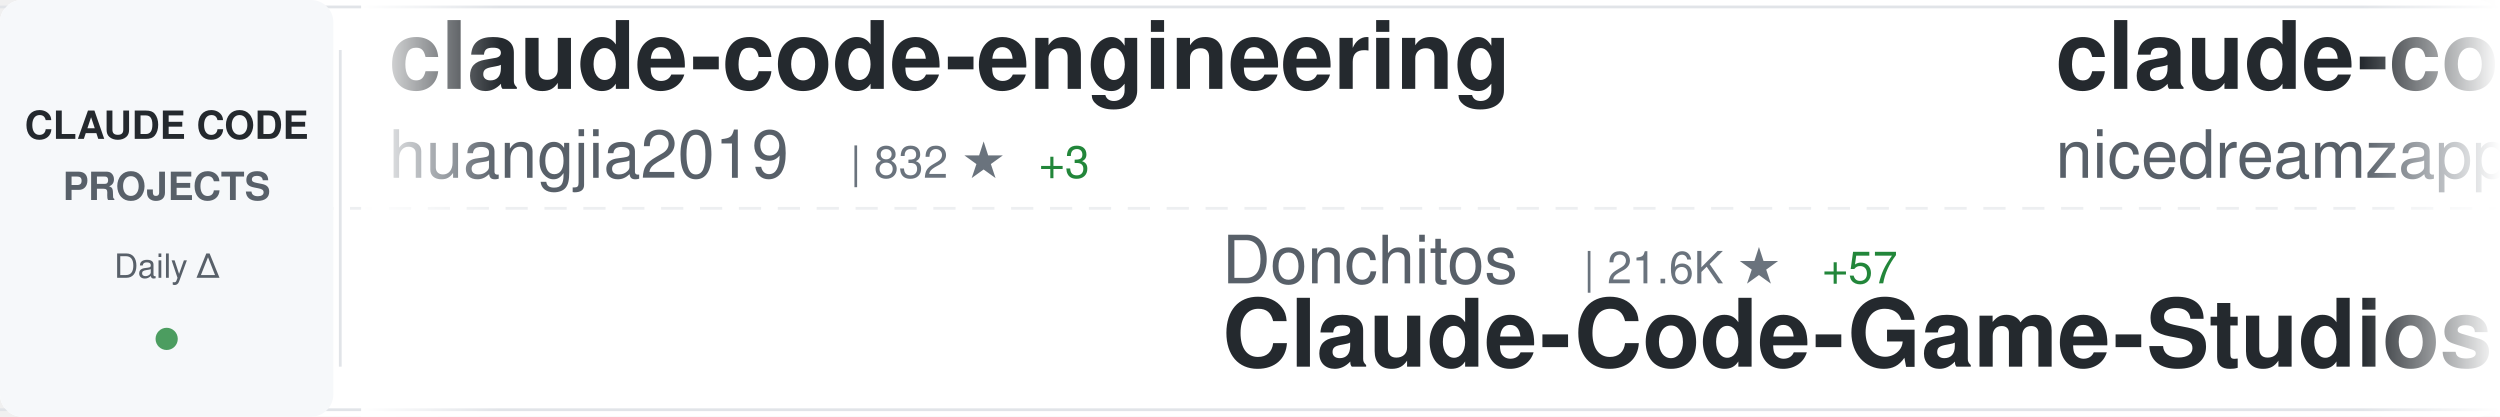
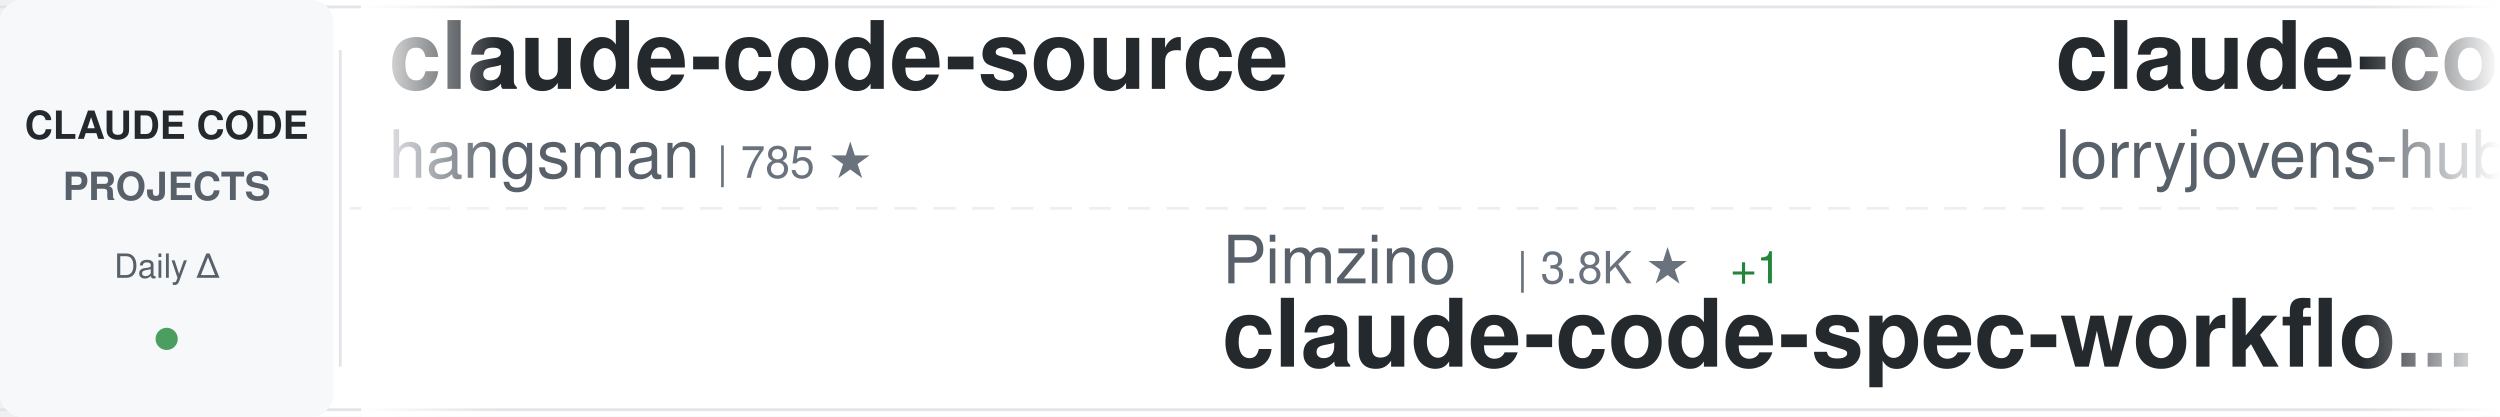
<svg xmlns="http://www.w3.org/2000/svg" width="900" height="150">
  <defs>
    <linearGradient id="awesomeLeftFade" x1="0%" y1="0%" x2="100%" y2="0%">
      <stop offset="0%" style="stop-color:#ffffff;stop-opacity:1" />
      <stop offset="100%" style="stop-color:#ffffff;stop-opacity:0" />
    </linearGradient>
    <linearGradient id="awesomeRightFade" x1="0%" y1="0%" x2="100%" y2="0%">
      <stop offset="0%" style="stop-color:#ffffff;stop-opacity:0" />
      <stop offset="100%" style="stop-color:#ffffff;stop-opacity:1" />
    </linearGradient>
  </defs>
  <rect width="900" height="150" fill="#ffffff" rx="8" />
  <rect x="0" y="2" width="900" height="1" fill="#e1e4e8" />
  <rect x="0" y="147" width="900" height="1" fill="#e1e4e8" />
  <line x1="0" y1="75" x2="900" y2="75" stroke="#e1e4e8" stroke-width="1" stroke-dasharray="8 6" opacity="0.6" />
  <rect x="0" y="0" width="120" height="150" fill="#f6f8fa" rx="8" />
  <text x="60" y="50" font-family="-apple-system, BlinkMacSystemFont, 'Segoe UI', Helvetica, Arial, sans-serif" font-size="14" font-weight="600" fill="#24292e" text-anchor="middle">CLAUDE CODE</text>
  <text x="60" y="72" font-family="-apple-system, BlinkMacSystemFont, 'Segoe UI', Helvetica, Arial, sans-serif" font-size="14" font-weight="600" fill="#586069" text-anchor="middle">PROJECTS</text>
  <text x="60" y="100" font-family="-apple-system, BlinkMacSystemFont, 'Segoe UI', Helvetica, Arial, sans-serif" font-size="12" font-weight="500" fill="#586069" text-anchor="middle">Daily Δ</text>
  <circle cx="60" cy="122" r="4" fill="#22863a" opacity="0.8" />
  <rect x="122" y="18" width="1" height="114" fill="#e1e4e8" />
  <clipPath id="awesomeTickerClip">
    <rect x="130" y="0" width="770" height="150" />
  </clipPath>
  <g clip-path="url(#awesomeTickerClip)">
    <g id="awesomeTickerItems">
      <animateTransform attributeName="transform" attributeType="XML" type="translate" from="0 0" to="-3000 0" dur="54s" repeatCount="indefinite" />
      <g transform="translate(0, 0)">
-         <text x="140" y="32" font-family="-apple-system, BlinkMacSystemFont, 'Segoe UI', Helvetica, Arial, sans-serif" font-size="34" font-weight="600" fill="#24292e">claude-code-engineering</text>
-         <text x="140" y="64" font-family="-apple-system, BlinkMacSystemFont, 'Segoe UI', Helvetica, Arial, sans-serif" font-size="24" font-weight="400" fill="#586069">huangjia2019</text>
-         <text x="306" y="64" font-family="-apple-system, BlinkMacSystemFont, 'Segoe UI', Helvetica, Arial, sans-serif" font-size="16" font-weight="500" fill="#6a737d">| 832 ★</text>
-         <text x="374" y="64" font-family="-apple-system, BlinkMacSystemFont, 'Segoe UI', Helvetica, Arial, sans-serif" font-size="16" font-weight="500" fill="#22863a"> +3</text>
+         <text x="140" y="32" font-family="-apple-system, BlinkMacSystemFont, 'Segoe UI', Helvetica, Arial, sans-serif" font-size="34" font-weight="600" fill="#24292e">claude-code-source</text>
+         <text x="140" y="64" font-family="-apple-system, BlinkMacSystemFont, 'Segoe UI', Helvetica, Arial, sans-serif" font-size="24" font-weight="400" fill="#586069">hangsman</text>
+         <text x="258" y="64" font-family="-apple-system, BlinkMacSystemFont, 'Segoe UI', Helvetica, Arial, sans-serif" font-size="16" font-weight="500" fill="#6a737d">| 785 ★</text>
      </g>
      <g transform="translate(300, 0)">
-         <text x="140" y="102" font-family="-apple-system, BlinkMacSystemFont, 'Segoe UI', Helvetica, Arial, sans-serif" font-size="24" font-weight="400" fill="#586069">Donchitos</text>
-         <text x="270" y="102" font-family="-apple-system, BlinkMacSystemFont, 'Segoe UI', Helvetica, Arial, sans-serif" font-size="16" font-weight="500" fill="#6a737d">| 21.6K ★</text>
-         <text x="356" y="102" font-family="-apple-system, BlinkMacSystemFont, 'Segoe UI', Helvetica, Arial, sans-serif" font-size="16" font-weight="500" fill="#22863a"> +57</text>
-         <text x="140" y="132" font-family="-apple-system, BlinkMacSystemFont, 'Segoe UI', Helvetica, Arial, sans-serif" font-size="34" font-weight="600" fill="#24292e">Claude-Code-Game-Studios</text>
+         <text x="140" y="102" font-family="-apple-system, BlinkMacSystemFont, 'Segoe UI', Helvetica, Arial, sans-serif" font-size="24" font-weight="400" fill="#586069">Pimzino</text>
+         <text x="246" y="102" font-family="-apple-system, BlinkMacSystemFont, 'Segoe UI', Helvetica, Arial, sans-serif" font-size="16" font-weight="500" fill="#6a737d">| 3.8K ★</text>
+         <text x="323" y="102" font-family="-apple-system, BlinkMacSystemFont, 'Segoe UI', Helvetica, Arial, sans-serif" font-size="16" font-weight="500" fill="#22863a"> +1</text>
+         <text x="140" y="132" font-family="-apple-system, BlinkMacSystemFont, 'Segoe UI', Helvetica, Arial, sans-serif" font-size="34" font-weight="600" fill="#24292e">claude-code-spec-workflo...</text>
      </g>
      <g transform="translate(600, 0)">
-         <text x="140" y="32" font-family="-apple-system, BlinkMacSystemFont, 'Segoe UI', Helvetica, Arial, sans-serif" font-size="34" font-weight="600" fill="#24292e">claude-code-local</text>
-         <text x="140" y="64" font-family="-apple-system, BlinkMacSystemFont, 'Segoe UI', Helvetica, Arial, sans-serif" font-size="24" font-weight="400" fill="#586069">nicedreamzapp</text>
-         <text x="318" y="64" font-family="-apple-system, BlinkMacSystemFont, 'Segoe UI', Helvetica, Arial, sans-serif" font-size="16" font-weight="500" fill="#6a737d">| 2.8K ★</text>
-         <text x="395" y="64" font-family="-apple-system, BlinkMacSystemFont, 'Segoe UI', Helvetica, Arial, sans-serif" font-size="16" font-weight="500" fill="#22863a"> +2</text>
+         <text x="140" y="32" font-family="-apple-system, BlinkMacSystemFont, 'Segoe UI', Helvetica, Arial, sans-serif" font-size="34" font-weight="600" fill="#24292e">claude-code-rust</text>
+         <text x="140" y="64" font-family="-apple-system, BlinkMacSystemFont, 'Segoe UI', Helvetica, Arial, sans-serif" font-size="24" font-weight="400" fill="#586069">lorryjovens-hub</text>
+         <text x="342" y="64" font-family="-apple-system, BlinkMacSystemFont, 'Segoe UI', Helvetica, Arial, sans-serif" font-size="16" font-weight="500" fill="#6a737d">| 1.6K ★</text>
+         <text x="419" y="64" font-family="-apple-system, BlinkMacSystemFont, 'Segoe UI', Helvetica, Arial, sans-serif" font-size="16" font-weight="500" fill="#22863a"> +2</text>
      </g>
      <g transform="translate(900, 0)">
        <text x="140" y="102" font-family="-apple-system, BlinkMacSystemFont, 'Segoe UI', Helvetica, Arial, sans-serif" font-size="24" font-weight="400" fill="#586069">ding113</text>
        <text x="246" y="102" font-family="-apple-system, BlinkMacSystemFont, 'Segoe UI', Helvetica, Arial, sans-serif" font-size="16" font-weight="500" fill="#6a737d">| 3.1K ★</text>
        <text x="323" y="102" font-family="-apple-system, BlinkMacSystemFont, 'Segoe UI', Helvetica, Arial, sans-serif" font-size="16" font-weight="500" fill="#22863a"> +9</text>
        <text x="140" y="132" font-family="-apple-system, BlinkMacSystemFont, 'Segoe UI', Helvetica, Arial, sans-serif" font-size="34" font-weight="600" fill="#24292e">claude-code-hub</text>
      </g>
      <g transform="translate(1200, 0)">
-         <text x="140" y="32" font-family="-apple-system, BlinkMacSystemFont, 'Segoe UI', Helvetica, Arial, sans-serif" font-size="34" font-weight="600" fill="#24292e">Claude-code</text>
-         <text x="140" y="64" font-family="-apple-system, BlinkMacSystemFont, 'Segoe UI', Helvetica, Arial, sans-serif" font-size="24" font-weight="400" fill="#586069">fazxes</text>
-         <text x="234" y="64" font-family="-apple-system, BlinkMacSystemFont, 'Segoe UI', Helvetica, Arial, sans-serif" font-size="16" font-weight="500" fill="#6a737d">| 221 ★</text>
+         <text x="140" y="32" font-family="-apple-system, BlinkMacSystemFont, 'Segoe UI', Helvetica, Arial, sans-serif" font-size="34" font-weight="600" fill="#24292e">skills</text>
+         <text x="140" y="64" font-family="-apple-system, BlinkMacSystemFont, 'Segoe UI', Helvetica, Arial, sans-serif" font-size="24" font-weight="400" fill="#586069">anthropics</text>
+         <text x="282" y="64" font-family="-apple-system, BlinkMacSystemFont, 'Segoe UI', Helvetica, Arial, sans-serif" font-size="16" font-weight="500" fill="#6a737d">| 150.6K ★</text>
+         <text x="377" y="64" font-family="-apple-system, BlinkMacSystemFont, 'Segoe UI', Helvetica, Arial, sans-serif" font-size="16" font-weight="500" fill="#22863a"> +402</text>
      </g>
      <g transform="translate(1500, 0)">
-         <text x="140" y="102" font-family="-apple-system, BlinkMacSystemFont, 'Segoe UI', Helvetica, Arial, sans-serif" font-size="24" font-weight="400" fill="#586069">disler</text>
-         <text x="234" y="102" font-family="-apple-system, BlinkMacSystemFont, 'Segoe UI', Helvetica, Arial, sans-serif" font-size="16" font-weight="500" fill="#6a737d">| 3.8K ★</text>
-         <text x="311" y="102" font-family="-apple-system, BlinkMacSystemFont, 'Segoe UI', Helvetica, Arial, sans-serif" font-size="16" font-weight="500" fill="#22863a"> +5</text>
-         <text x="140" y="132" font-family="-apple-system, BlinkMacSystemFont, 'Segoe UI', Helvetica, Arial, sans-serif" font-size="34" font-weight="600" fill="#24292e">claude-code-hooks-master...</text>
+         <text x="140" y="102" font-family="-apple-system, BlinkMacSystemFont, 'Segoe UI', Helvetica, Arial, sans-serif" font-size="24" font-weight="400" fill="#586069">nicedreamzapp</text>
+         <text x="318" y="102" font-family="-apple-system, BlinkMacSystemFont, 'Segoe UI', Helvetica, Arial, sans-serif" font-size="16" font-weight="500" fill="#6a737d">| 2.8K ★</text>
+         <text x="395" y="102" font-family="-apple-system, BlinkMacSystemFont, 'Segoe UI', Helvetica, Arial, sans-serif" font-size="16" font-weight="500" fill="#22863a"> +2</text>
+         <text x="140" y="132" font-family="-apple-system, BlinkMacSystemFont, 'Segoe UI', Helvetica, Arial, sans-serif" font-size="34" font-weight="600" fill="#24292e">claude-code-local</text>
      </g>
      <g transform="translate(1800, 0)">
-         <text x="140" y="32" font-family="-apple-system, BlinkMacSystemFont, 'Segoe UI', Helvetica, Arial, sans-serif" font-size="34" font-weight="600" fill="#24292e">Open-ClaudeCode</text>
-         <text x="140" y="64" font-family="-apple-system, BlinkMacSystemFont, 'Segoe UI', Helvetica, Arial, sans-serif" font-size="24" font-weight="400" fill="#586069">LING71671</text>
-         <text x="270" y="64" font-family="-apple-system, BlinkMacSystemFont, 'Segoe UI', Helvetica, Arial, sans-serif" font-size="16" font-weight="500" fill="#6a737d">| 885 ★</text>
-         <text x="338" y="64" font-family="-apple-system, BlinkMacSystemFont, 'Segoe UI', Helvetica, Arial, sans-serif" font-size="16" font-weight="500" fill="#22863a"> +1</text>
+         <text x="140" y="32" font-family="-apple-system, BlinkMacSystemFont, 'Segoe UI', Helvetica, Arial, sans-serif" font-size="34" font-weight="600" fill="#24292e">system_prompts_leaks</text>
+         <text x="140" y="64" font-family="-apple-system, BlinkMacSystemFont, 'Segoe UI', Helvetica, Arial, sans-serif" font-size="24" font-weight="400" fill="#586069">asgeirtj</text>
+         <text x="258" y="64" font-family="-apple-system, BlinkMacSystemFont, 'Segoe UI', Helvetica, Arial, sans-serif" font-size="16" font-weight="500" fill="#6a737d">| 42.2K ★</text>
+         <text x="344" y="64" font-family="-apple-system, BlinkMacSystemFont, 'Segoe UI', Helvetica, Arial, sans-serif" font-size="16" font-weight="500" fill="#22863a"> +195</text>
      </g>
      <g transform="translate(2100, 0)">
-         <text x="140" y="102" font-family="-apple-system, BlinkMacSystemFont, 'Segoe UI', Helvetica, Arial, sans-serif" font-size="24" font-weight="400" fill="#586069">liuup</text>
-         <text x="222" y="102" font-family="-apple-system, BlinkMacSystemFont, 'Segoe UI', Helvetica, Arial, sans-serif" font-size="16" font-weight="500" fill="#6a737d">| 3.1K ★</text>
-         <text x="299" y="102" font-family="-apple-system, BlinkMacSystemFont, 'Segoe UI', Helvetica, Arial, sans-serif" font-size="16" font-weight="500" fill="#22863a"> +16</text>
-         <text x="140" y="132" font-family="-apple-system, BlinkMacSystemFont, 'Segoe UI', Helvetica, Arial, sans-serif" font-size="34" font-weight="600" fill="#24292e">claude-code-analysis</text>
+         <text x="140" y="102" font-family="-apple-system, BlinkMacSystemFont, 'Segoe UI', Helvetica, Arial, sans-serif" font-size="24" font-weight="400" fill="#586069">ykdojo</text>
+         <text x="234" y="102" font-family="-apple-system, BlinkMacSystemFont, 'Segoe UI', Helvetica, Arial, sans-serif" font-size="16" font-weight="500" fill="#6a737d">| 8.7K ★</text>
+         <text x="311" y="102" font-family="-apple-system, BlinkMacSystemFont, 'Segoe UI', Helvetica, Arial, sans-serif" font-size="16" font-weight="500" fill="#22863a"> +11</text>
+         <text x="140" y="132" font-family="-apple-system, BlinkMacSystemFont, 'Segoe UI', Helvetica, Arial, sans-serif" font-size="34" font-weight="600" fill="#24292e">claude-code-tips</text>
      </g>
      <g transform="translate(2400, 0)">
-         <text x="140" y="32" font-family="-apple-system, BlinkMacSystemFont, 'Segoe UI', Helvetica, Arial, sans-serif" font-size="34" font-weight="600" fill="#24292e">claude-code-source-build</text>
-         <text x="140" y="64" font-family="-apple-system, BlinkMacSystemFont, 'Segoe UI', Helvetica, Arial, sans-serif" font-size="24" font-weight="400" fill="#586069">andrew-kramer-inno</text>
-         <text x="378" y="64" font-family="-apple-system, BlinkMacSystemFont, 'Segoe UI', Helvetica, Arial, sans-serif" font-size="16" font-weight="500" fill="#6a737d">| 591 ★</text>
+         <text x="140" y="32" font-family="-apple-system, BlinkMacSystemFont, 'Segoe UI', Helvetica, Arial, sans-serif" font-size="34" font-weight="600" fill="#24292e">Claude-Code-Usage-Monito...</text>
+         <text x="140" y="64" font-family="-apple-system, BlinkMacSystemFont, 'Segoe UI', Helvetica, Arial, sans-serif" font-size="24" font-weight="400" fill="#586069">Maciek-roboblog</text>
+         <text x="342" y="64" font-family="-apple-system, BlinkMacSystemFont, 'Segoe UI', Helvetica, Arial, sans-serif" font-size="16" font-weight="500" fill="#6a737d">| 8.2K ★</text>
+         <text x="419" y="64" font-family="-apple-system, BlinkMacSystemFont, 'Segoe UI', Helvetica, Arial, sans-serif" font-size="16" font-weight="500" fill="#22863a"> +3</text>
      </g>
      <g transform="translate(2700, 0)">
-         <text x="140" y="102" font-family="-apple-system, BlinkMacSystemFont, 'Segoe UI', Helvetica, Arial, sans-serif" font-size="24" font-weight="400" fill="#586069">1rgs</text>
-         <text x="210" y="102" font-family="-apple-system, BlinkMacSystemFont, 'Segoe UI', Helvetica, Arial, sans-serif" font-size="16" font-weight="500" fill="#6a737d">| 3.6K ★</text>
-         <text x="287" y="102" font-family="-apple-system, BlinkMacSystemFont, 'Segoe UI', Helvetica, Arial, sans-serif" font-size="16" font-weight="500" fill="#22863a"> +3</text>
-         <text x="140" y="132" font-family="-apple-system, BlinkMacSystemFont, 'Segoe UI', Helvetica, Arial, sans-serif" font-size="34" font-weight="600" fill="#24292e">claude-code-proxy</text>
+         <text x="140" y="102" font-family="-apple-system, BlinkMacSystemFont, 'Segoe UI', Helvetica, Arial, sans-serif" font-size="24" font-weight="400" fill="#586069">luyao618</text>
+         <text x="258" y="102" font-family="-apple-system, BlinkMacSystemFont, 'Segoe UI', Helvetica, Arial, sans-serif" font-size="16" font-weight="500" fill="#6a737d">| 1.5K ★</text>
+         <text x="335" y="102" font-family="-apple-system, BlinkMacSystemFont, 'Segoe UI', Helvetica, Arial, sans-serif" font-size="16" font-weight="500" fill="#22863a"> +1</text>
+         <text x="140" y="132" font-family="-apple-system, BlinkMacSystemFont, 'Segoe UI', Helvetica, Arial, sans-serif" font-size="34" font-weight="600" fill="#24292e">Claude-Code-Source-Study</text>
      </g>
      <g transform="translate(3000, 0)">
-         <text x="140" y="32" font-family="-apple-system, BlinkMacSystemFont, 'Segoe UI', Helvetica, Arial, sans-serif" font-size="34" font-weight="600" fill="#24292e">claude-code-engineering</text>
-         <text x="140" y="64" font-family="-apple-system, BlinkMacSystemFont, 'Segoe UI', Helvetica, Arial, sans-serif" font-size="24" font-weight="400" fill="#586069">huangjia2019</text>
-         <text x="306" y="64" font-family="-apple-system, BlinkMacSystemFont, 'Segoe UI', Helvetica, Arial, sans-serif" font-size="16" font-weight="500" fill="#6a737d">| 832 ★</text>
-         <text x="374" y="64" font-family="-apple-system, BlinkMacSystemFont, 'Segoe UI', Helvetica, Arial, sans-serif" font-size="16" font-weight="500" fill="#22863a"> +3</text>
+         <text x="140" y="32" font-family="-apple-system, BlinkMacSystemFont, 'Segoe UI', Helvetica, Arial, sans-serif" font-size="34" font-weight="600" fill="#24292e">claude-code-source</text>
+         <text x="140" y="64" font-family="-apple-system, BlinkMacSystemFont, 'Segoe UI', Helvetica, Arial, sans-serif" font-size="24" font-weight="400" fill="#586069">hangsman</text>
+         <text x="258" y="64" font-family="-apple-system, BlinkMacSystemFont, 'Segoe UI', Helvetica, Arial, sans-serif" font-size="16" font-weight="500" fill="#6a737d">| 785 ★</text>
      </g>
      <g transform="translate(3300, 0)">
-         <text x="140" y="102" font-family="-apple-system, BlinkMacSystemFont, 'Segoe UI', Helvetica, Arial, sans-serif" font-size="24" font-weight="400" fill="#586069">Donchitos</text>
-         <text x="270" y="102" font-family="-apple-system, BlinkMacSystemFont, 'Segoe UI', Helvetica, Arial, sans-serif" font-size="16" font-weight="500" fill="#6a737d">| 21.6K ★</text>
-         <text x="356" y="102" font-family="-apple-system, BlinkMacSystemFont, 'Segoe UI', Helvetica, Arial, sans-serif" font-size="16" font-weight="500" fill="#22863a"> +57</text>
-         <text x="140" y="132" font-family="-apple-system, BlinkMacSystemFont, 'Segoe UI', Helvetica, Arial, sans-serif" font-size="34" font-weight="600" fill="#24292e">Claude-Code-Game-Studios</text>
+         <text x="140" y="102" font-family="-apple-system, BlinkMacSystemFont, 'Segoe UI', Helvetica, Arial, sans-serif" font-size="24" font-weight="400" fill="#586069">Pimzino</text>
+         <text x="246" y="102" font-family="-apple-system, BlinkMacSystemFont, 'Segoe UI', Helvetica, Arial, sans-serif" font-size="16" font-weight="500" fill="#6a737d">| 3.8K ★</text>
+         <text x="323" y="102" font-family="-apple-system, BlinkMacSystemFont, 'Segoe UI', Helvetica, Arial, sans-serif" font-size="16" font-weight="500" fill="#22863a"> +1</text>
+         <text x="140" y="132" font-family="-apple-system, BlinkMacSystemFont, 'Segoe UI', Helvetica, Arial, sans-serif" font-size="34" font-weight="600" fill="#24292e">claude-code-spec-workflo...</text>
      </g>
      <g transform="translate(3600, 0)">
-         <text x="140" y="32" font-family="-apple-system, BlinkMacSystemFont, 'Segoe UI', Helvetica, Arial, sans-serif" font-size="34" font-weight="600" fill="#24292e">claude-code-local</text>
-         <text x="140" y="64" font-family="-apple-system, BlinkMacSystemFont, 'Segoe UI', Helvetica, Arial, sans-serif" font-size="24" font-weight="400" fill="#586069">nicedreamzapp</text>
-         <text x="318" y="64" font-family="-apple-system, BlinkMacSystemFont, 'Segoe UI', Helvetica, Arial, sans-serif" font-size="16" font-weight="500" fill="#6a737d">| 2.8K ★</text>
-         <text x="395" y="64" font-family="-apple-system, BlinkMacSystemFont, 'Segoe UI', Helvetica, Arial, sans-serif" font-size="16" font-weight="500" fill="#22863a"> +2</text>
+         <text x="140" y="32" font-family="-apple-system, BlinkMacSystemFont, 'Segoe UI', Helvetica, Arial, sans-serif" font-size="34" font-weight="600" fill="#24292e">claude-code-rust</text>
+         <text x="140" y="64" font-family="-apple-system, BlinkMacSystemFont, 'Segoe UI', Helvetica, Arial, sans-serif" font-size="24" font-weight="400" fill="#586069">lorryjovens-hub</text>
+         <text x="342" y="64" font-family="-apple-system, BlinkMacSystemFont, 'Segoe UI', Helvetica, Arial, sans-serif" font-size="16" font-weight="500" fill="#6a737d">| 1.6K ★</text>
+         <text x="419" y="64" font-family="-apple-system, BlinkMacSystemFont, 'Segoe UI', Helvetica, Arial, sans-serif" font-size="16" font-weight="500" fill="#22863a"> +2</text>
      </g>
      <g transform="translate(3900, 0)">
        <text x="140" y="102" font-family="-apple-system, BlinkMacSystemFont, 'Segoe UI', Helvetica, Arial, sans-serif" font-size="24" font-weight="400" fill="#586069">ding113</text>
        <text x="246" y="102" font-family="-apple-system, BlinkMacSystemFont, 'Segoe UI', Helvetica, Arial, sans-serif" font-size="16" font-weight="500" fill="#6a737d">| 3.1K ★</text>
        <text x="323" y="102" font-family="-apple-system, BlinkMacSystemFont, 'Segoe UI', Helvetica, Arial, sans-serif" font-size="16" font-weight="500" fill="#22863a"> +9</text>
        <text x="140" y="132" font-family="-apple-system, BlinkMacSystemFont, 'Segoe UI', Helvetica, Arial, sans-serif" font-size="34" font-weight="600" fill="#24292e">claude-code-hub</text>
      </g>
    </g>
  </g>
  <rect x="130" y="0" width="50" height="150" fill="url(#awesomeLeftFade)" />
  <rect x="850" y="0" width="50" height="150" fill="url(#awesomeRightFade)" />
</svg>
